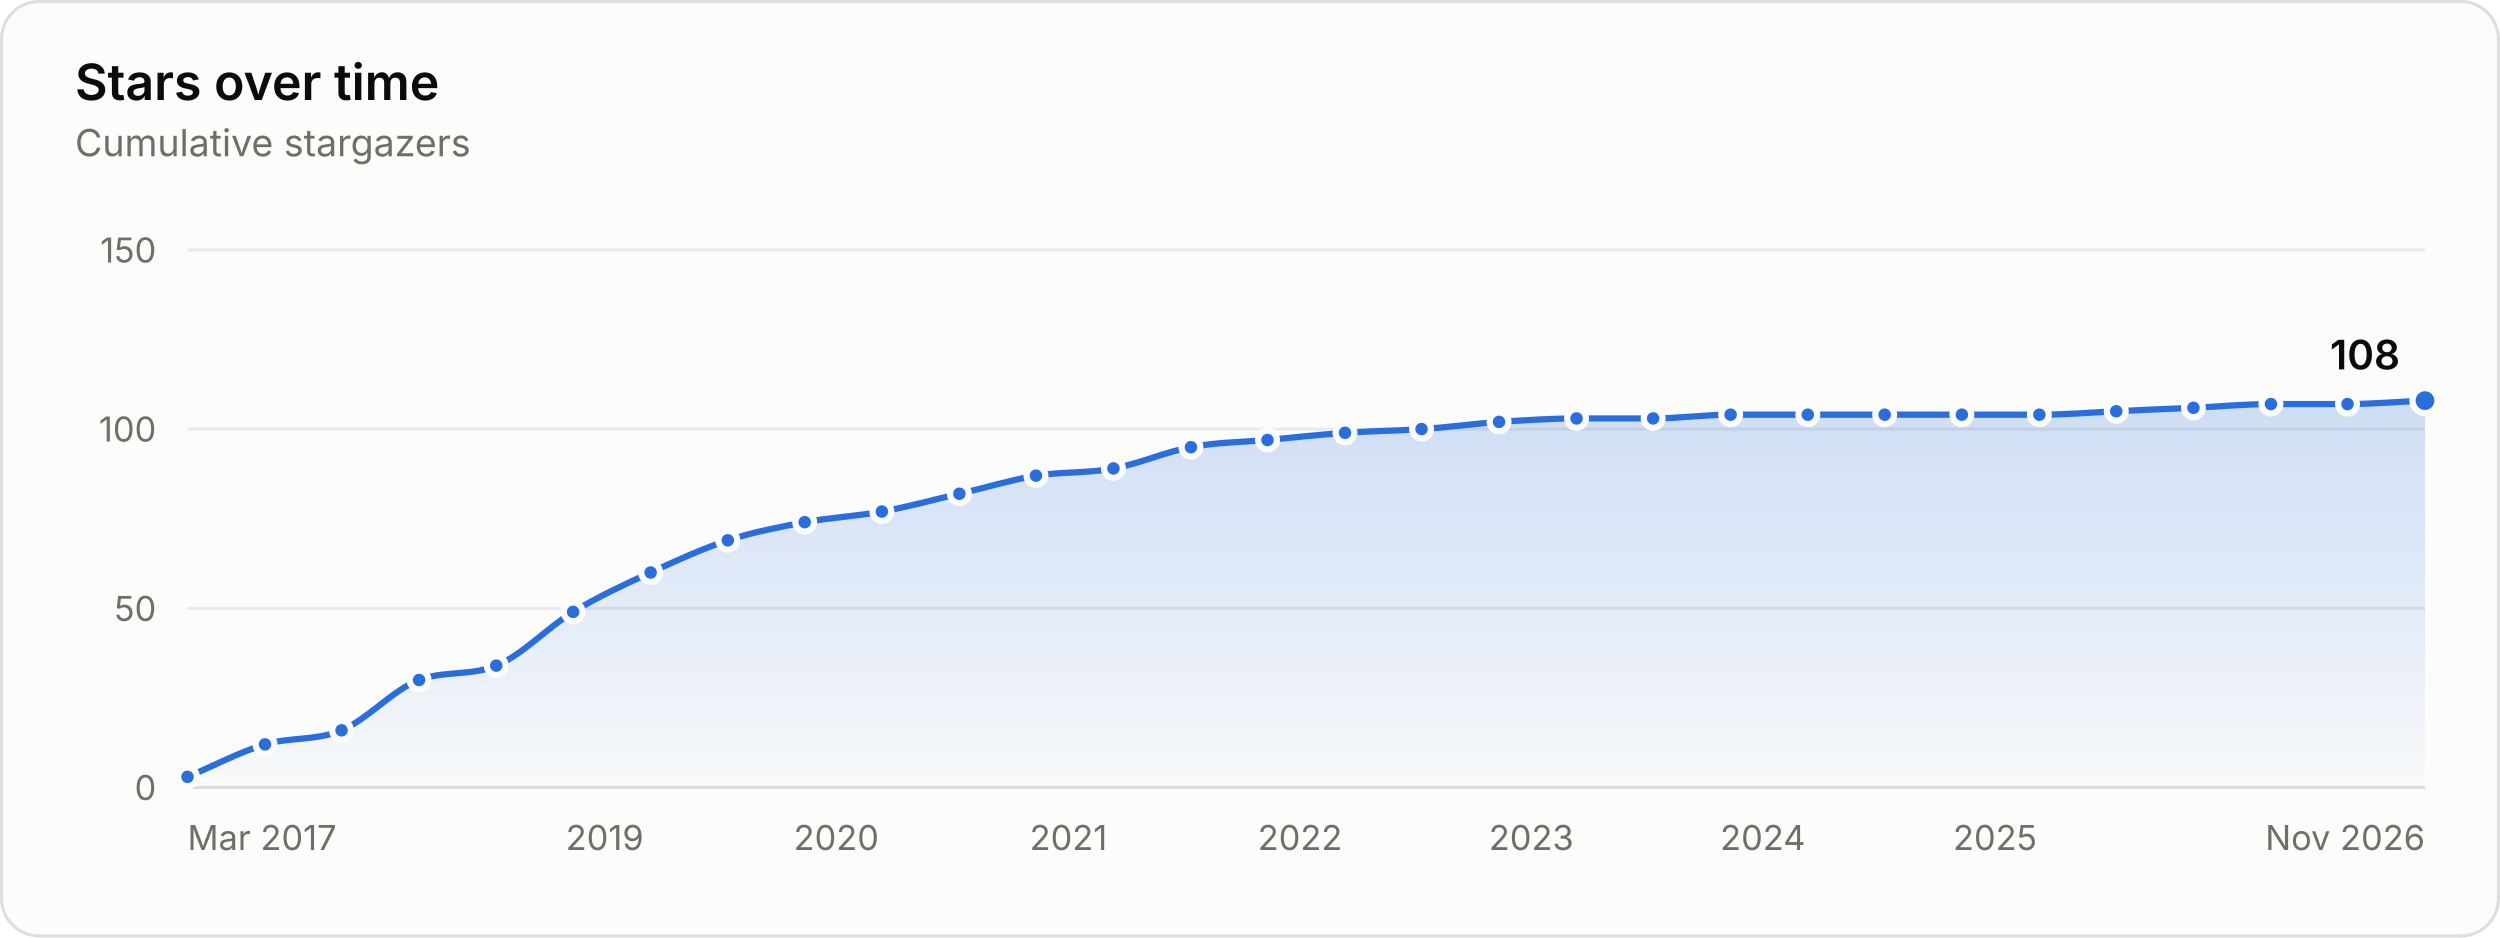
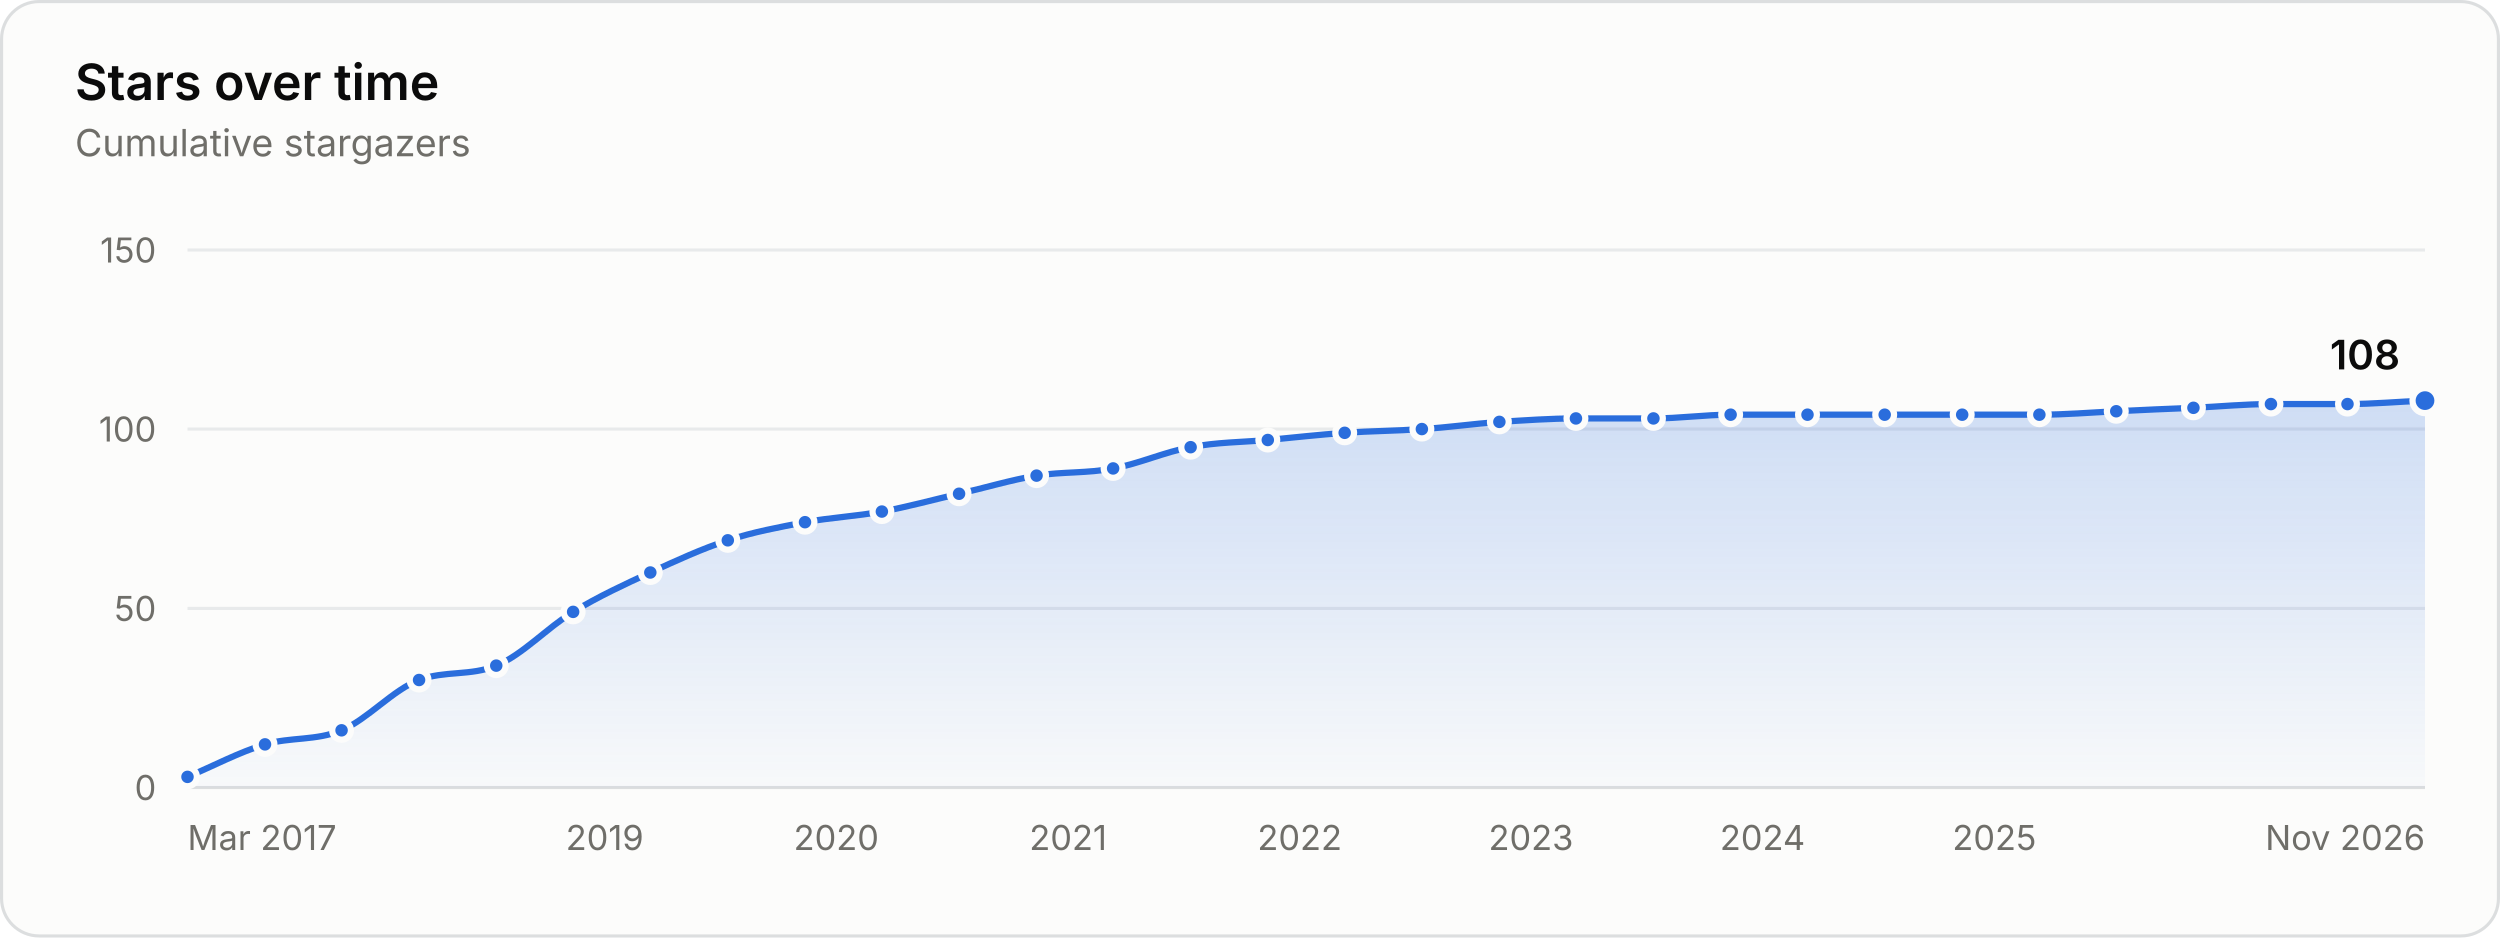
<svg xmlns="http://www.w3.org/2000/svg" width="800" height="300" viewBox="0 0 800 300" role="img" aria-labelledby="title desc">
  <style>.gs-draw{animation:gs-draw 1.6s linear backwards}@keyframes gs-draw{from{stroke-dasharray:1;stroke-dashoffset:1}to{stroke-dasharray:1;stroke-dashoffset:0}}.gs-fade{animation:gs-fade .5s ease-out backwards}@keyframes gs-fade{from{opacity:0}to{opacity:1}}.gs-pop{animation:gs-pop .25s ease-out backwards;transform-box:fill-box;transform-origin:center}@keyframes gs-pop{from{opacity:0;transform:scale(.4)}to{opacity:1;transform:scale(1)}}@media (prefers-reduced-motion: reduce){.gs-draw,.gs-fade,.gs-pop{animation:none!important}}</style>
  <rect x="0.5" y="0.5" width="799" height="299" rx="12" fill="#fcfcfb" stroke="#dcdedf" />
  <g font-family="&quot;IBM Plex Sans&quot;, system-ui, -apple-system, &quot;Segoe UI&quot;, sans-serif" font-size="11" fill="#52514e" style="font-variant-numeric:tabular-nums">
    <defs>
      <linearGradient id="stars-fade" x1="0" y1="0" x2="0" y2="1">
        <stop stop-color="#2a6ddc" stop-opacity="0.22" />
        <stop offset="1" stop-color="#2a6ddc" stop-opacity="0.02" />
      </linearGradient>
    </defs>
    <text x="24" y="32" fill="#0b0b0b" font-size="16" font-weight="600">Stars over time</text>
    <text x="24.0" y="50.0" fill="#6f6e69" font-size="12">Cumulative stargazers</text>
    <line x1="60.0" x2="776.0" y1="252.0" y2="252.0" stroke="#dcdedf" />
    <text x="50.0" y="256.0" fill="#6f6e69" text-anchor="end">0</text>
    <line x1="60.0" x2="776.0" y1="194.7" y2="194.7" stroke="#e8eaeb" />
    <text x="50.0" y="198.7" fill="#6f6e69" text-anchor="end">50</text>
    <line x1="60.0" x2="776.0" y1="137.3" y2="137.3" stroke="#e8eaeb" />
    <text x="50.0" y="141.3" fill="#6f6e69" text-anchor="end">100</text>
    <line x1="60.0" x2="776.0" y1="80.0" y2="80.0" stroke="#e8eaeb" />
    <text x="50.0" y="84.0" fill="#6f6e69" text-anchor="end">150</text>
    <text x="60.0" y="272.0" fill="#6f6e69">Mar 2017</text>
    <text x="193.5" y="272.0" fill="#6f6e69" text-anchor="middle">2019</text>
    <text x="267.6" y="272.0" fill="#6f6e69" text-anchor="middle">2020</text>
-     <text x="341.9" y="272.0" fill="#6f6e69" text-anchor="middle">2021</text>
-     <text x="416.0" y="272.0" fill="#6f6e69" text-anchor="middle">2022</text>
-     <text x="490.0" y="272.0" fill="#6f6e69" text-anchor="middle">2023</text>
-     <text x="564.1" y="272.0" fill="#6f6e69" text-anchor="middle">2024</text>
-     <text x="638.4" y="272.0" fill="#6f6e69" text-anchor="middle">2025</text>
+     <text x="341.8" y="272.0" fill="#6f6e69" text-anchor="middle">2021</text>
+     <text x="415.9" y="272.0" fill="#6f6e69" text-anchor="middle">2022</text>
+     <text x="489.9" y="272.0" fill="#6f6e69" text-anchor="middle">2023</text>
+     <text x="564.0" y="272.0" fill="#6f6e69" text-anchor="middle">2024</text>
+     <text x="638.2" y="272.0" fill="#6f6e69" text-anchor="middle">2025</text>
    <text x="776.0" y="272.0" fill="#6f6e69" text-anchor="end">Nov 2026</text>
    <g class="gs-fade">
-       <path d="M60.0 248.6C68.3 245.1 76.5 240.7 84.8 238.2C92.9 235.8 101.1 237.1 109.3 233.7C117.6 230.2 125.8 220.7 134.1 217.6C142.3 214.5 150.6 216.4 158.8 213.0C167.0 209.7 175.2 200.8 183.4 195.8C191.6 190.8 199.9 187.0 208.2 183.2C216.4 179.4 224.7 175.6 232.9 172.9C241.1 170.2 249.3 168.7 257.5 167.1C265.7 165.6 274.0 165.2 282.2 163.7C290.5 162.2 298.7 159.9 307.0 158.0C315.2 156.1 323.4 153.6 331.5 152.2C339.8 150.9 348.1 151.5 356.3 149.9C364.6 148.4 372.8 144.6 381.1 143.1C389.2 141.5 397.4 141.5 405.6 140.8C413.9 140.0 422.1 139.1 430.4 138.5C438.6 137.9 446.8 137.9 454.9 137.3C463.2 136.8 471.4 135.6 479.7 135.0C487.9 134.5 496.2 133.9 504.5 133.9C512.6 133.9 520.8 133.9 529.0 133.9C537.3 133.9 545.5 132.7 553.8 132.7C562.0 132.7 570.3 132.7 578.5 132.7C586.7 132.7 594.9 132.7 603.1 132.7C611.3 132.7 619.6 132.7 627.8 132.7C636.1 132.7 644.4 132.7 652.6 132.7C660.8 132.7 669.0 132.0 677.2 131.6C685.4 131.2 693.7 130.8 701.9 130.5C710.2 130.1 718.4 129.3 726.7 129.3C734.9 129.3 743.1 129.3 751.2 129.3C759.5 129.3 767.7 128.5 776.0 128.2L776.0 252.0L60.0 252.0Z" fill="url(#stars-fade)" />
+       <path d="M60.0 248.6C68.3 245.1 76.5 240.7 84.8 238.2C92.9 235.8 101.1 237.1 109.3 233.7C117.6 230.2 125.8 220.7 134.1 217.6C142.3 214.5 150.6 216.4 158.8 213.0C167.0 209.7 175.2 200.8 183.4 195.8C191.6 190.8 199.9 187.0 208.1 183.2C216.4 179.4 224.6 175.6 232.9 172.9C241.1 170.2 249.4 168.7 257.6 167.1C265.8 165.6 274.0 165.2 282.2 163.7C290.4 162.2 298.7 159.9 306.9 158.0C315.2 156.1 323.4 153.6 331.7 152.2C339.9 150.9 348.0 151.5 356.2 149.9C364.5 148.4 372.7 144.6 381.0 143.1C389.2 141.5 397.5 141.5 405.7 140.8C413.9 140.0 422.1 139.1 430.3 138.5C438.5 137.9 446.8 137.9 455.0 137.3C463.3 136.8 471.5 135.6 479.8 135.0C488.0 134.5 496.1 133.9 504.3 133.9C512.6 133.9 520.8 133.9 529.1 133.9C537.3 133.9 545.6 132.7 553.8 132.7C562.0 132.7 570.2 132.7 578.4 132.7C586.6 132.7 594.9 132.7 603.1 132.7C611.4 132.7 619.6 132.7 627.9 132.7C636.1 132.7 644.4 132.7 652.6 132.7C660.8 132.7 669.0 132.0 677.2 131.6C685.4 131.2 693.7 130.8 701.9 130.5C710.2 130.1 718.4 129.3 726.7 129.3C734.9 129.3 743.1 129.3 751.2 129.3C759.5 129.3 767.7 128.5 776.0 128.2L776.0 252.0L60.0 252.0Z" fill="url(#stars-fade)" />
    </g>
    <g class="gs-draw">
-       <path d="M60.0 248.6C68.3 245.1 76.5 240.7 84.8 238.2C92.9 235.8 101.1 237.1 109.3 233.7C117.6 230.2 125.8 220.7 134.1 217.6C142.3 214.5 150.6 216.4 158.8 213.0C167.0 209.7 175.2 200.8 183.4 195.8C191.6 190.8 199.9 187.0 208.2 183.2C216.4 179.4 224.7 175.6 232.9 172.9C241.1 170.2 249.3 168.7 257.5 167.1C265.7 165.6 274.0 165.2 282.2 163.7C290.5 162.2 298.7 159.9 307.0 158.0C315.2 156.1 323.4 153.6 331.5 152.2C339.8 150.9 348.1 151.5 356.3 149.9C364.6 148.4 372.8 144.6 381.1 143.1C389.2 141.5 397.4 141.5 405.6 140.8C413.9 140.0 422.1 139.1 430.4 138.5C438.6 137.9 446.8 137.9 454.9 137.3C463.2 136.8 471.4 135.6 479.7 135.0C487.9 134.5 496.2 133.9 504.5 133.9C512.6 133.9 520.8 133.9 529.0 133.9C537.3 133.9 545.5 132.7 553.8 132.7C562.0 132.7 570.3 132.7 578.5 132.7C586.7 132.7 594.9 132.7 603.1 132.7C611.3 132.7 619.6 132.7 627.8 132.7C636.1 132.7 644.4 132.7 652.6 132.7C660.8 132.7 669.0 132.0 677.2 131.6C685.4 131.2 693.7 130.8 701.9 130.5C710.2 130.1 718.4 129.3 726.7 129.3C734.9 129.3 743.1 129.3 751.2 129.3C759.5 129.3 767.7 128.5 776.0 128.2" fill="none" stroke="#2a6ddc" stroke-width="2" stroke-linejoin="round" stroke-linecap="round" pathLength="1" />
+       <path d="M60.0 248.6C68.3 245.1 76.5 240.7 84.8 238.2C92.9 235.8 101.1 237.1 109.3 233.7C117.6 230.2 125.8 220.7 134.1 217.6C142.3 214.5 150.6 216.4 158.8 213.0C167.0 209.7 175.2 200.8 183.4 195.8C191.6 190.8 199.9 187.0 208.1 183.2C216.4 179.4 224.6 175.6 232.9 172.9C241.1 170.2 249.4 168.7 257.6 167.1C265.8 165.6 274.0 165.2 282.2 163.7C290.4 162.2 298.7 159.9 306.9 158.0C315.2 156.1 323.4 153.6 331.7 152.2C339.9 150.9 348.0 151.5 356.2 149.9C364.5 148.4 372.7 144.6 381.0 143.1C389.2 141.5 397.5 141.5 405.7 140.8C413.9 140.0 422.1 139.1 430.3 138.5C438.5 137.9 446.8 137.9 455.0 137.3C463.3 136.8 471.5 135.6 479.8 135.0C488.0 134.5 496.1 133.9 504.3 133.9C512.6 133.9 520.8 133.9 529.1 133.9C537.3 133.9 545.6 132.7 553.8 132.7C562.0 132.7 570.2 132.7 578.4 132.7C586.6 132.7 594.9 132.7 603.1 132.7C611.4 132.7 619.6 132.7 627.9 132.7C636.1 132.7 644.4 132.7 652.6 132.7C660.8 132.7 669.0 132.0 677.2 131.6C685.4 131.2 693.7 130.8 701.9 130.5C710.2 130.1 718.4 129.3 726.7 129.3C734.9 129.3 743.1 129.3 751.2 129.3C759.5 129.3 767.7 128.5 776.0 128.2" fill="none" stroke="#2a6ddc" stroke-width="2" stroke-linejoin="round" stroke-linecap="round" pathLength="1" />
    </g>
    <g class="gs-pop">
      <circle cx="60.0" cy="248.6" r="3" fill="#2a6ddc" stroke="#fcfcfb" stroke-width="2" />
    </g>
    <g class="gs-pop" style="animation-delay:58ms">
      <circle cx="84.8" cy="238.2" r="3" fill="#2a6ddc" stroke="#fcfcfb" stroke-width="2" />
    </g>
    <g class="gs-pop" style="animation-delay:112ms">
      <circle cx="109.3" cy="233.7" r="3" fill="#2a6ddc" stroke="#fcfcfb" stroke-width="2" />
    </g>
    <g class="gs-pop" style="animation-delay:176ms">
      <circle cx="134.1" cy="217.6" r="3" fill="#2a6ddc" stroke="#fcfcfb" stroke-width="2" />
    </g>
    <g class="gs-pop" style="animation-delay:231ms">
      <circle cx="158.8" cy="213.0" r="3" fill="#2a6ddc" stroke="#fcfcfb" stroke-width="2" />
    </g>
    <g class="gs-pop" style="animation-delay:296ms">
      <circle cx="183.4" cy="195.8" r="3" fill="#2a6ddc" stroke="#fcfcfb" stroke-width="2" />
    </g>
    <g class="gs-pop" style="animation-delay:356ms">
-       <circle cx="208.2" cy="183.2" r="3" fill="#2a6ddc" stroke="#fcfcfb" stroke-width="2" />
+       <circle cx="208.1" cy="183.2" r="3" fill="#2a6ddc" stroke="#fcfcfb" stroke-width="2" />
    </g>
    <g class="gs-pop" style="animation-delay:414ms">
      <circle cx="232.9" cy="172.9" r="3" fill="#2a6ddc" stroke="#fcfcfb" stroke-width="2" />
    </g>
    <g class="gs-pop" style="animation-delay:469ms">
-       <circle cx="257.5" cy="167.1" r="3" fill="#2a6ddc" stroke="#fcfcfb" stroke-width="2" />
+       <circle cx="257.6" cy="167.1" r="3" fill="#2a6ddc" stroke="#fcfcfb" stroke-width="2" />
    </g>
    <g class="gs-pop" style="animation-delay:523ms">
      <circle cx="282.2" cy="163.7" r="3" fill="#2a6ddc" stroke="#fcfcfb" stroke-width="2" />
    </g>
    <g class="gs-pop" style="animation-delay:578ms">
-       <circle cx="307.0" cy="158.0" r="3" fill="#2a6ddc" stroke="#fcfcfb" stroke-width="2" />
+       <circle cx="306.9" cy="158.0" r="3" fill="#2a6ddc" stroke="#fcfcfb" stroke-width="2" />
    </g>
    <g class="gs-pop" style="animation-delay:633ms">
-       <circle cx="331.5" cy="152.2" r="3" fill="#2a6ddc" stroke="#fcfcfb" stroke-width="2" />
+       <circle cx="331.7" cy="152.2" r="3" fill="#2a6ddc" stroke="#fcfcfb" stroke-width="2" />
    </g>
    <g class="gs-pop" style="animation-delay:687ms">
-       <circle cx="356.3" cy="149.9" r="3" fill="#2a6ddc" stroke="#fcfcfb" stroke-width="2" />
+       <circle cx="356.2" cy="149.9" r="3" fill="#2a6ddc" stroke="#fcfcfb" stroke-width="2" />
    </g>
-     <g class="gs-pop" style="animation-delay:743ms">
-       <circle cx="381.1" cy="143.1" r="3" fill="#2a6ddc" stroke="#fcfcfb" stroke-width="2" />
+     <g class="gs-pop" style="animation-delay:742ms">
+       <circle cx="381.0" cy="143.1" r="3" fill="#2a6ddc" stroke="#fcfcfb" stroke-width="2" />
    </g>
    <g class="gs-pop" style="animation-delay:796ms">
-       <circle cx="405.6" cy="140.8" r="3" fill="#2a6ddc" stroke="#fcfcfb" stroke-width="2" />
+       <circle cx="405.7" cy="140.8" r="3" fill="#2a6ddc" stroke="#fcfcfb" stroke-width="2" />
    </g>
    <g class="gs-pop" style="animation-delay:850ms">
-       <circle cx="430.4" cy="138.5" r="3" fill="#2a6ddc" stroke="#fcfcfb" stroke-width="2" />
+       <circle cx="430.3" cy="138.5" r="3" fill="#2a6ddc" stroke="#fcfcfb" stroke-width="2" />
    </g>
    <g class="gs-pop" style="animation-delay:903ms">
-       <circle cx="454.9" cy="137.3" r="3" fill="#2a6ddc" stroke="#fcfcfb" stroke-width="2" />
+       <circle cx="455.0" cy="137.3" r="3" fill="#2a6ddc" stroke="#fcfcfb" stroke-width="2" />
    </g>
    <g class="gs-pop" style="animation-delay:957ms">
-       <circle cx="479.7" cy="135.0" r="3" fill="#2a6ddc" stroke="#fcfcfb" stroke-width="2" />
+       <circle cx="479.8" cy="135.0" r="3" fill="#2a6ddc" stroke="#fcfcfb" stroke-width="2" />
    </g>
    <g class="gs-pop" style="animation-delay:1011ms">
-       <circle cx="504.5" cy="133.9" r="3" fill="#2a6ddc" stroke="#fcfcfb" stroke-width="2" />
+       <circle cx="504.3" cy="133.9" r="3" fill="#2a6ddc" stroke="#fcfcfb" stroke-width="2" />
    </g>
    <g class="gs-pop" style="animation-delay:1064ms">
-       <circle cx="529.0" cy="133.9" r="3" fill="#2a6ddc" stroke="#fcfcfb" stroke-width="2" />
+       <circle cx="529.1" cy="133.9" r="3" fill="#2a6ddc" stroke="#fcfcfb" stroke-width="2" />
    </g>
    <g class="gs-pop" style="animation-delay:1118ms">
      <circle cx="553.8" cy="132.7" r="3" fill="#2a6ddc" stroke="#fcfcfb" stroke-width="2" />
    </g>
-     <g class="gs-pop" style="animation-delay:1172ms">
-       <circle cx="578.5" cy="132.7" r="3" fill="#2a6ddc" stroke="#fcfcfb" stroke-width="2" />
+     <g class="gs-pop" style="animation-delay:1171ms">
+       <circle cx="578.4" cy="132.7" r="3" fill="#2a6ddc" stroke="#fcfcfb" stroke-width="2" />
    </g>
    <g class="gs-pop" style="animation-delay:1225ms">
      <circle cx="603.1" cy="132.7" r="3" fill="#2a6ddc" stroke="#fcfcfb" stroke-width="2" />
    </g>
    <g class="gs-pop" style="animation-delay:1279ms">
-       <circle cx="627.8" cy="132.7" r="3" fill="#2a6ddc" stroke="#fcfcfb" stroke-width="2" />
+       <circle cx="627.9" cy="132.7" r="3" fill="#2a6ddc" stroke="#fcfcfb" stroke-width="2" />
    </g>
    <g class="gs-pop" style="animation-delay:1332ms">
      <circle cx="652.6" cy="132.7" r="3" fill="#2a6ddc" stroke="#fcfcfb" stroke-width="2" />
    </g>
    <g class="gs-pop" style="animation-delay:1386ms">
      <circle cx="677.2" cy="131.6" r="3" fill="#2a6ddc" stroke="#fcfcfb" stroke-width="2" />
    </g>
    <g class="gs-pop" style="animation-delay:1439ms">
      <circle cx="701.9" cy="130.5" r="3" fill="#2a6ddc" stroke="#fcfcfb" stroke-width="2" />
    </g>
    <g class="gs-pop" style="animation-delay:1493ms">
      <circle cx="726.7" cy="129.3" r="3" fill="#2a6ddc" stroke="#fcfcfb" stroke-width="2" />
    </g>
    <g class="gs-pop" style="animation-delay:1546ms">
      <circle cx="751.2" cy="129.3" r="3" fill="#2a6ddc" stroke="#fcfcfb" stroke-width="2" />
    </g>
    <g class="gs-fade" style="animation-delay:1600ms">
      <circle cx="776.0" cy="128.2" r="4" fill="#2a6ddc" stroke="#fcfcfb" stroke-width="2" />
      <text x="768.0" y="118.2" fill="#0b0b0b" text-anchor="end" font-size="13" font-weight="600">108</text>
    </g>
    <rect x="60.0" y="80" width="12.4" height="172" fill-opacity="0" />
    <rect x="72.4" y="80" width="24.7" height="172" fill-opacity="0" />
    <rect x="97.0" y="80" width="24.7" height="172" fill-opacity="0" />
    <rect x="121.7" y="80" width="24.8" height="172" fill-opacity="0" />
-     <rect x="146.5" y="80" width="24.7" height="172" fill-opacity="0" />
+     <rect x="146.4" y="80" width="24.7" height="172" fill-opacity="0" />
    <rect x="171.1" y="80" width="24.7" height="172" fill-opacity="0" />
-     <rect x="195.8" y="80" width="24.8" height="172" fill-opacity="0" />
-     <rect x="220.5" y="80" width="24.7" height="172" fill-opacity="0" />
+     <rect x="195.7" y="80" width="24.8" height="172" fill-opacity="0" />
+     <rect x="220.5" y="80" width="24.8" height="172" fill-opacity="0" />
    <rect x="245.2" y="80" width="24.7" height="172" fill-opacity="0" />
-     <rect x="269.8" y="80" width="24.8" height="172" fill-opacity="0" />
-     <rect x="294.6" y="80" width="24.7" height="172" fill-opacity="0" />
+     <rect x="269.9" y="80" width="24.7" height="172" fill-opacity="0" />
+     <rect x="294.5" y="80" width="24.8" height="172" fill-opacity="0" />
    <rect x="319.3" y="80" width="24.7" height="172" fill-opacity="0" />
-     <rect x="343.9" y="80" width="24.8" height="172" fill-opacity="0" />
-     <rect x="368.7" y="80" width="24.7" height="172" fill-opacity="0" />
+     <rect x="343.9" y="80" width="24.7" height="172" fill-opacity="0" />
+     <rect x="368.6" y="80" width="24.8" height="172" fill-opacity="0" />
    <rect x="393.3" y="80" width="24.7" height="172" fill-opacity="0" />
    <rect x="418.0" y="80" width="24.7" height="172" fill-opacity="0" />
-     <rect x="442.7" y="80" width="24.7" height="172" fill-opacity="0" />
-     <rect x="467.3" y="80" width="24.8" height="172" fill-opacity="0" />
+     <rect x="442.7" y="80" width="24.8" height="172" fill-opacity="0" />
+     <rect x="467.4" y="80" width="24.7" height="172" fill-opacity="0" />
    <rect x="492.1" y="80" width="24.7" height="172" fill-opacity="0" />
-     <rect x="516.7" y="80" width="24.7" height="172" fill-opacity="0" />
-     <rect x="541.4" y="80" width="24.8" height="172" fill-opacity="0" />
-     <rect x="566.2" y="80" width="24.7" height="172" fill-opacity="0" />
-     <rect x="590.8" y="80" width="24.7" height="172" fill-opacity="0" />
+     <rect x="516.7" y="80" width="24.8" height="172" fill-opacity="0" />
+     <rect x="541.5" y="80" width="24.7" height="172" fill-opacity="0" />
+     <rect x="566.1" y="80" width="24.7" height="172" fill-opacity="0" />
+     <rect x="590.8" y="80" width="24.8" height="172" fill-opacity="0" />
    <rect x="615.5" y="80" width="24.8" height="172" fill-opacity="0" />
-     <rect x="640.2" y="80" width="24.7" height="172" fill-opacity="0" />
+     <rect x="640.3" y="80" width="24.7" height="172" fill-opacity="0" />
    <rect x="664.9" y="80" width="24.7" height="172" fill-opacity="0" />
-     <rect x="689.5" y="80" width="24.8" height="172" fill-opacity="0" />
+     <rect x="689.6" y="80" width="24.8" height="172" fill-opacity="0" />
    <rect x="714.3" y="80" width="24.7" height="172" fill-opacity="0" />
    <rect x="739.0" y="80" width="24.7" height="172" fill-opacity="0" />
    <rect x="763.6" y="80" width="12.4" height="172" fill-opacity="0" />
  </g>
</svg>
